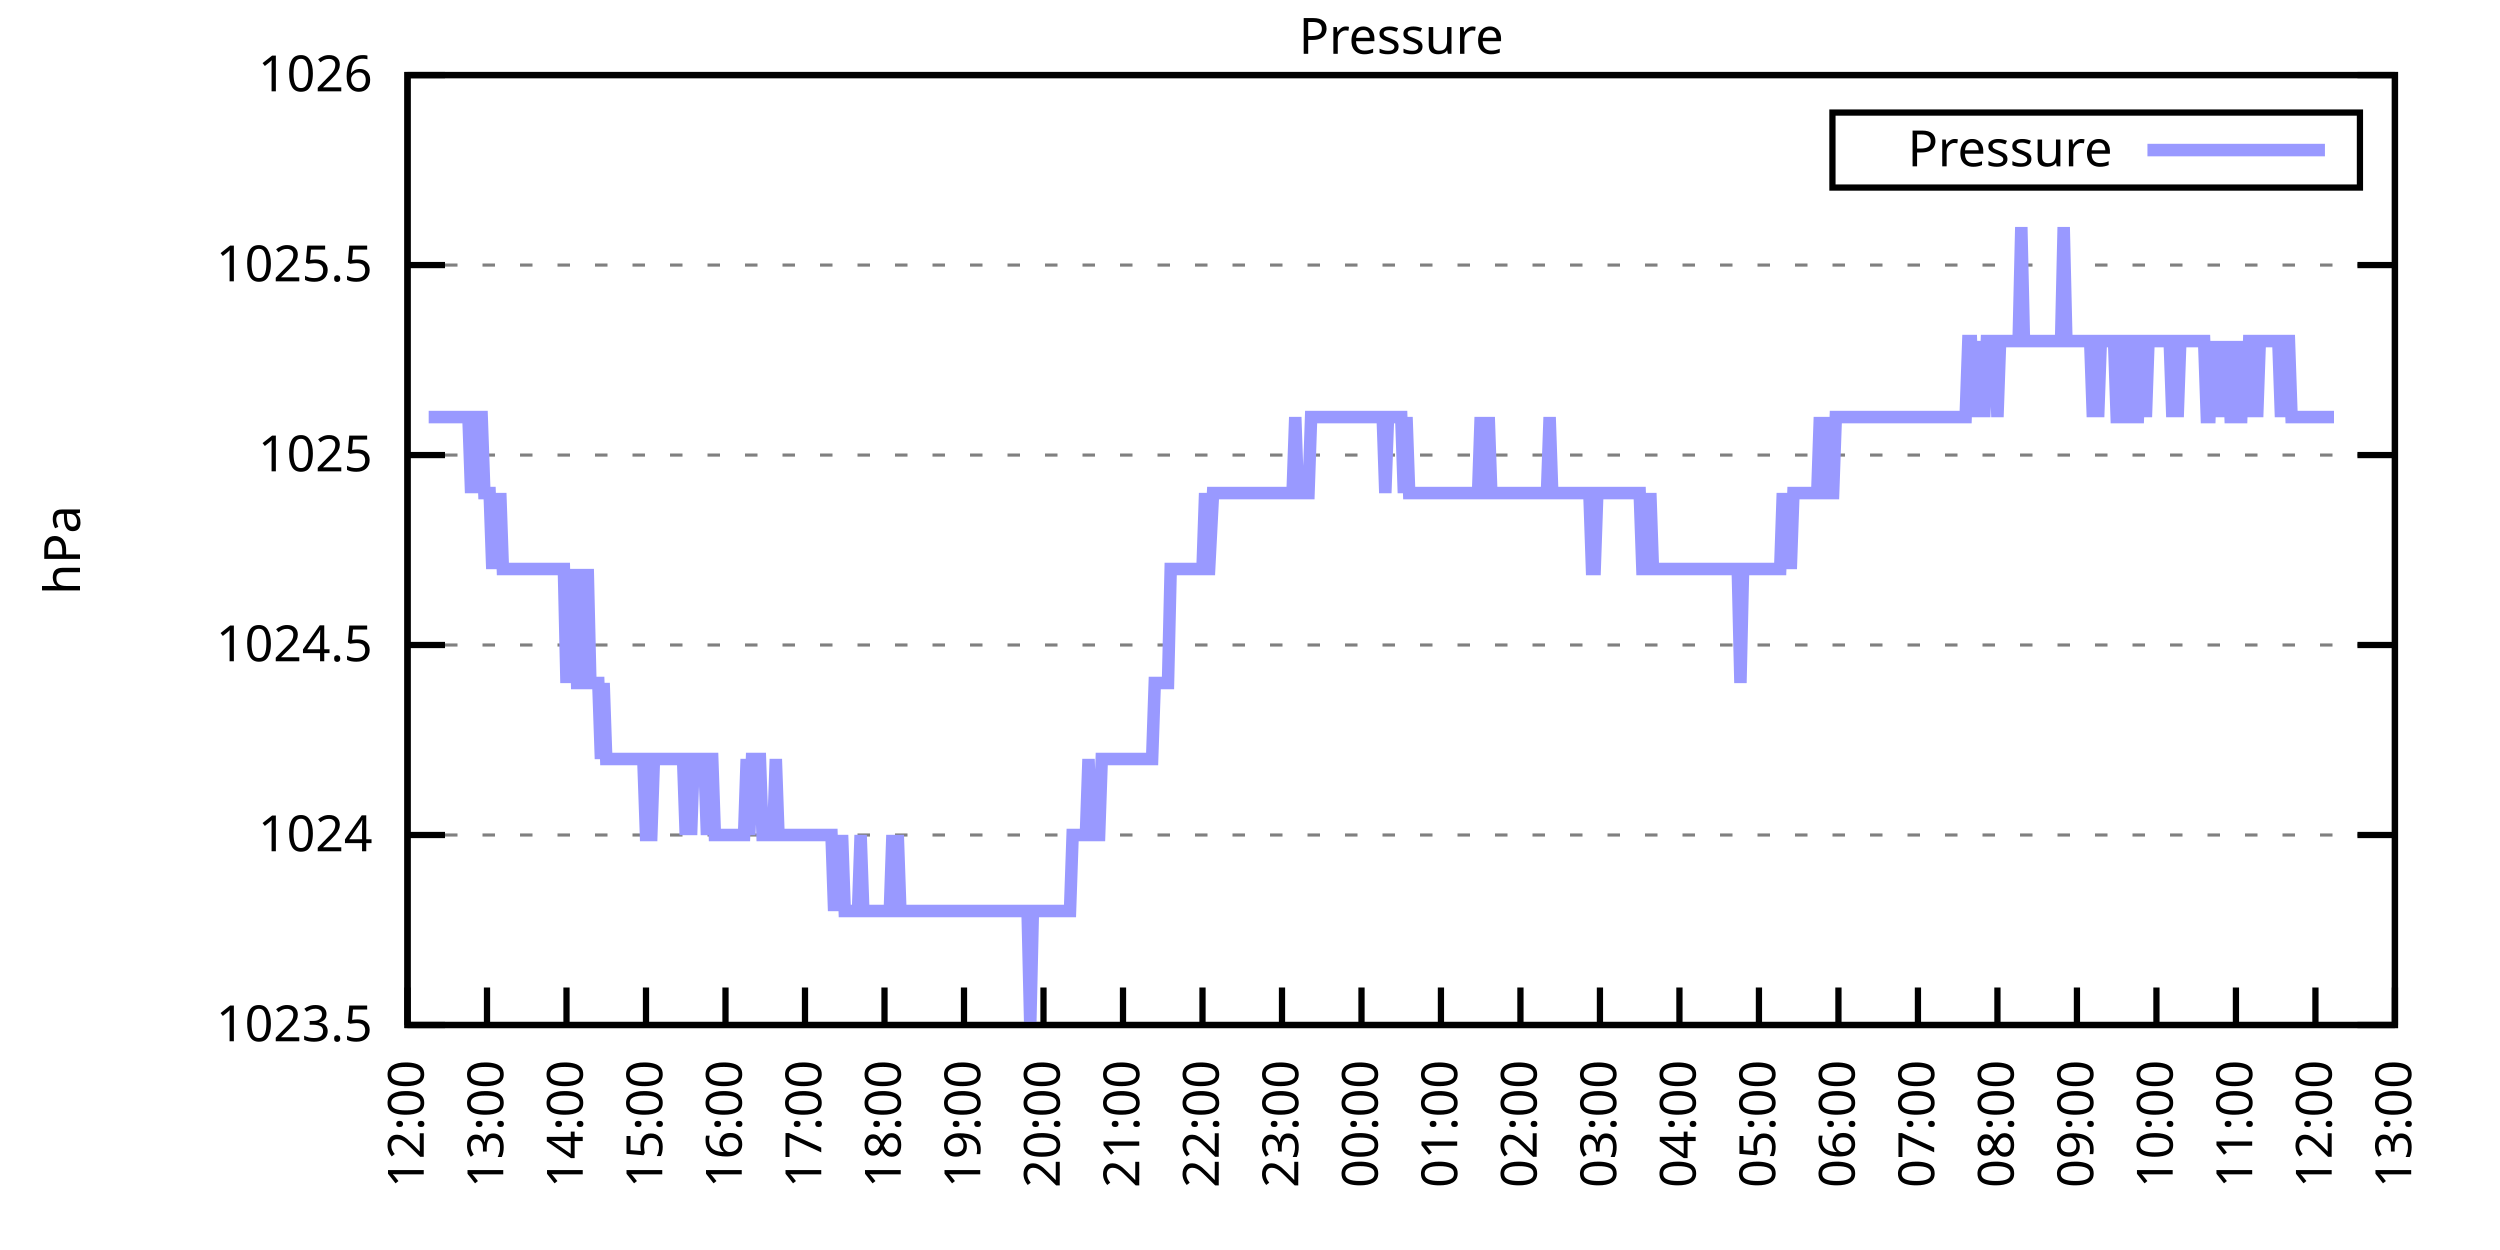
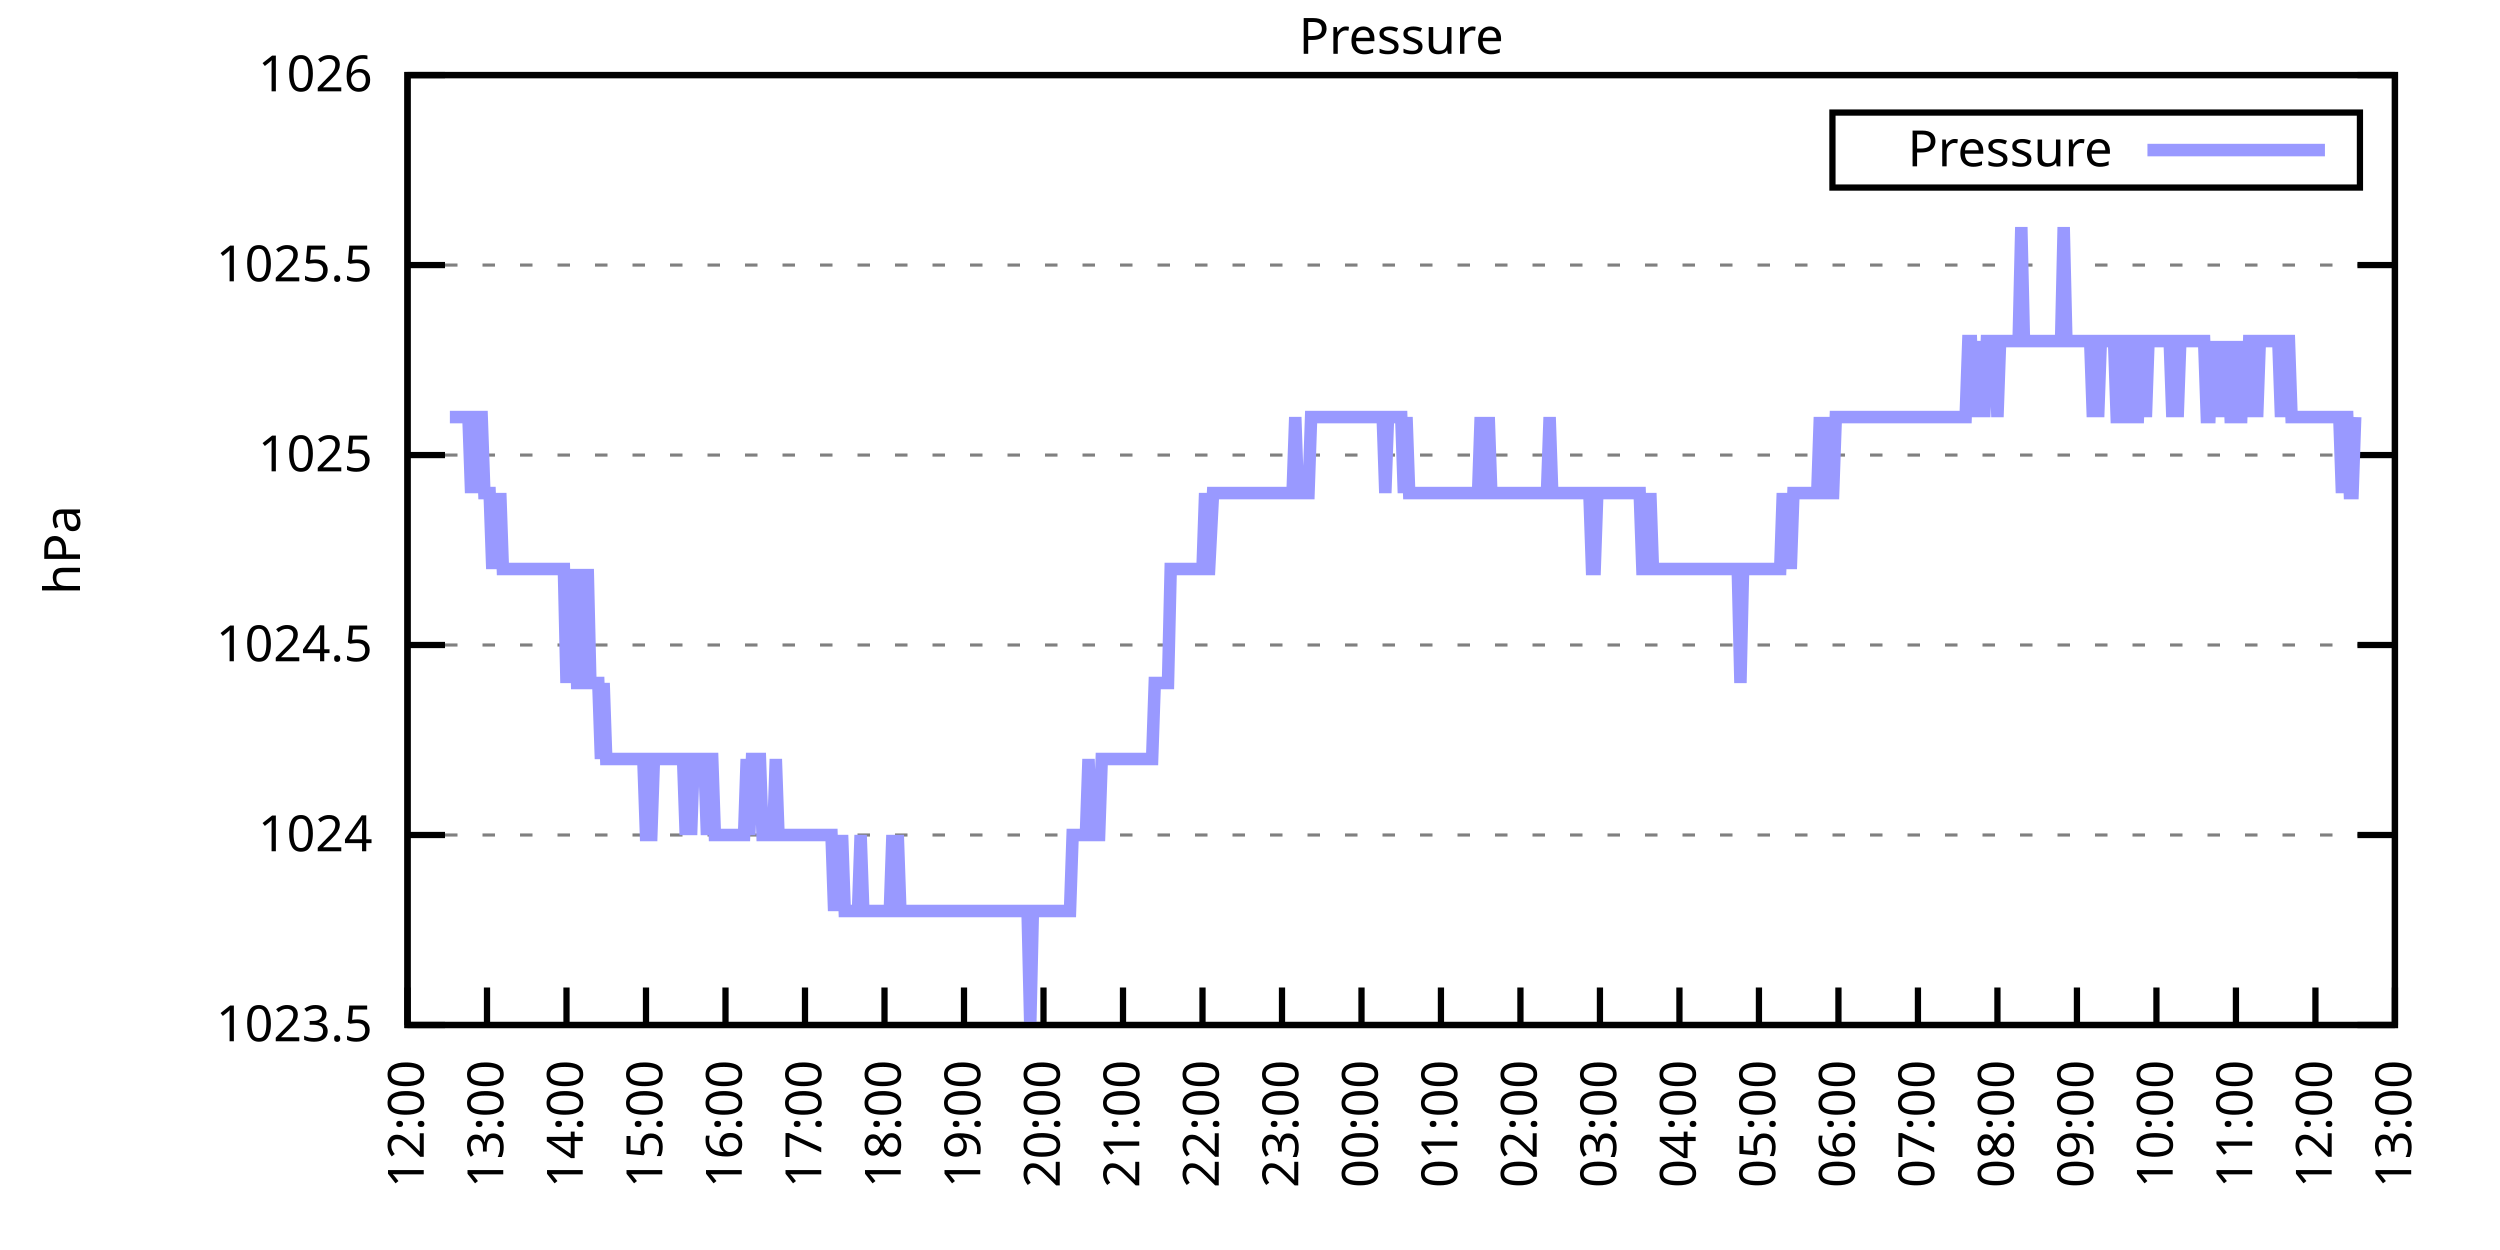
<svg xmlns="http://www.w3.org/2000/svg" xmlns:xlink="http://www.w3.org/1999/xlink" width="400" height="200" viewBox="0 0 400 200">
  <g id="gnuplot_canvas">
    <rect x="0" y="0" width="400" height="200" fill="none" />
    <defs>
      <circle id="gpDot" r="0.5" stroke-width="0.5" stroke="currentColor" />
      <path id="gpPt0" stroke-width="0.333" stroke="currentColor" d="M-1,0 h2 M0,-1 v2" />
      <path id="gpPt1" stroke-width="0.333" stroke="currentColor" d="M-1,-1 L1,1 M1,-1 L-1,1" />
      <path id="gpPt2" stroke-width="0.333" stroke="currentColor" d="M-1,0 L1,0 M0,-1 L0,1 M-1,-1 L1,1 M-1,1 L1,-1" />
      <rect id="gpPt3" stroke-width="0.333" stroke="currentColor" x="-1" y="-1" width="2" height="2" />
      <rect id="gpPt4" stroke-width="0.333" stroke="currentColor" fill="currentColor" x="-1" y="-1" width="2" height="2" />
      <circle id="gpPt5" stroke-width="0.333" stroke="currentColor" cx="0" cy="0" r="1" />
      <use xlink:href="#gpPt5" id="gpPt6" fill="currentColor" stroke="none" />
      <path id="gpPt7" stroke-width="0.333" stroke="currentColor" d="M0,-1.33 L-1.33,0.67 L1.33,0.67 z" />
      <use xlink:href="#gpPt7" id="gpPt8" fill="currentColor" stroke="none" />
      <use xlink:href="#gpPt7" id="gpPt9" stroke="currentColor" transform="rotate(180)" />
      <use xlink:href="#gpPt9" id="gpPt10" fill="currentColor" stroke="none" />
      <use xlink:href="#gpPt3" id="gpPt11" stroke="currentColor" transform="rotate(45)" />
      <use xlink:href="#gpPt11" id="gpPt12" fill="currentColor" stroke="none" />
      <path id="gpPt13" stroke-width="0.333" stroke="currentColor" d="M0,1.330 L1.265,0.411 L0.782,-1.067 L-0.782,-1.076 L-1.265,0.411 z" />
      <use xlink:href="#gpPt13" id="gpPt14" fill="currentColor" stroke="none" />
      <filter id="textbox" filterUnits="objectBoundingBox" x="0" y="0" height="1" width="1">
        <feFlood flood-color="white" flood-opacity="1" result="bgnd" />
        <feComposite in="SourceGraphic" in2="bgnd" operator="atop" />
      </filter>
      <filter id="greybox" filterUnits="objectBoundingBox" x="0" y="0" height="1" width="1">
        <feFlood flood-color="lightgrey" flood-opacity="1" result="grey" />
        <feComposite in="SourceGraphic" in2="grey" operator="atop" />
      </filter>
    </defs>
    <g fill="none" color="white" stroke="currentColor" stroke-width="1.00" stroke-linecap="butt" stroke-linejoin="miter">
</g>
    <g fill="none" color="black" stroke="currentColor" stroke-width="1.00" stroke-linecap="butt" stroke-linejoin="miter">
      <g stroke="none" shape-rendering="crispEdges">
        <polygon fill="rgb(255, 255, 255)" points="65.20,164.00 383.18,164.00 383.18,12.02 65.20,12.02 " />
      </g>
    </g>
    <g fill="none" color="black" stroke="currentColor" stroke-width="1.00" stroke-linecap="butt" stroke-linejoin="miter">
</g>
    <g fill="none" color="black" stroke="black" stroke-width="0.50" stroke-linecap="butt" stroke-linejoin="miter">
</g>
    <g fill="none" color="gray" stroke="currentColor" stroke-width="0.50" stroke-linecap="butt" stroke-linejoin="miter">
      <path stroke="gray" stroke-dasharray="2,4" class="gridline" d="M65.20,164.00 L383.19,164.00  " />
    </g>
    <g fill="none" color="gray" stroke="gray" stroke-width="1.00" stroke-linecap="butt" stroke-linejoin="miter">
</g>
    <g fill="none" color="black" stroke="currentColor" stroke-width="1.00" stroke-linecap="butt" stroke-linejoin="miter">
      <path stroke="black" d="M65.20,164.00 L71.20,164.00 M383.19,164.00 L377.19,164.00  " />
      <g transform="translate(59.60,166.60)" stroke="none" fill="black" font-family="Sans" font-size="8.00" text-anchor="end">
        <text>
          <tspan font-family="Sans"> 1023.5</tspan>
        </text>
      </g>
    </g>
    <g fill="none" color="black" stroke="currentColor" stroke-width="1.00" stroke-linecap="butt" stroke-linejoin="miter">
</g>
    <g fill="none" color="black" stroke="black" stroke-width="0.50" stroke-linecap="butt" stroke-linejoin="miter">
</g>
    <g fill="none" color="gray" stroke="currentColor" stroke-width="0.50" stroke-linecap="butt" stroke-linejoin="miter">
      <path stroke="gray" stroke-dasharray="2,4" class="gridline" d="M65.20,133.60 L383.19,133.60  " />
    </g>
    <g fill="none" color="gray" stroke="gray" stroke-width="1.00" stroke-linecap="butt" stroke-linejoin="miter">
</g>
    <g fill="none" color="black" stroke="currentColor" stroke-width="1.00" stroke-linecap="butt" stroke-linejoin="miter">
      <path stroke="black" d="M65.20,133.60 L71.20,133.60 M383.19,133.60 L377.19,133.60  " />
      <g transform="translate(59.60,136.20)" stroke="none" fill="black" font-family="Sans" font-size="8.00" text-anchor="end">
        <text>
          <tspan font-family="Sans"> 1024</tspan>
        </text>
      </g>
    </g>
    <g fill="none" color="black" stroke="currentColor" stroke-width="1.00" stroke-linecap="butt" stroke-linejoin="miter">
</g>
    <g fill="none" color="black" stroke="black" stroke-width="0.50" stroke-linecap="butt" stroke-linejoin="miter">
</g>
    <g fill="none" color="gray" stroke="currentColor" stroke-width="0.50" stroke-linecap="butt" stroke-linejoin="miter">
      <path stroke="gray" stroke-dasharray="2,4" class="gridline" d="M65.20,103.20 L383.19,103.20  " />
    </g>
    <g fill="none" color="gray" stroke="gray" stroke-width="1.00" stroke-linecap="butt" stroke-linejoin="miter">
</g>
    <g fill="none" color="black" stroke="currentColor" stroke-width="1.00" stroke-linecap="butt" stroke-linejoin="miter">
      <path stroke="black" d="M65.20,103.20 L71.20,103.20 M383.19,103.20 L377.19,103.20  " />
      <g transform="translate(59.60,105.80)" stroke="none" fill="black" font-family="Sans" font-size="8.00" text-anchor="end">
        <text>
          <tspan font-family="Sans"> 1024.5</tspan>
        </text>
      </g>
    </g>
    <g fill="none" color="black" stroke="currentColor" stroke-width="1.00" stroke-linecap="butt" stroke-linejoin="miter">
</g>
    <g fill="none" color="black" stroke="black" stroke-width="0.50" stroke-linecap="butt" stroke-linejoin="miter">
</g>
    <g fill="none" color="gray" stroke="currentColor" stroke-width="0.50" stroke-linecap="butt" stroke-linejoin="miter">
      <path stroke="gray" stroke-dasharray="2,4" class="gridline" d="M65.20,72.81 L383.19,72.81  " />
    </g>
    <g fill="none" color="gray" stroke="gray" stroke-width="1.00" stroke-linecap="butt" stroke-linejoin="miter">
</g>
    <g fill="none" color="black" stroke="currentColor" stroke-width="1.00" stroke-linecap="butt" stroke-linejoin="miter">
      <path stroke="black" d="M65.20,72.81 L71.20,72.81 M383.19,72.81 L377.19,72.81  " />
      <g transform="translate(59.60,75.41)" stroke="none" fill="black" font-family="Sans" font-size="8.00" text-anchor="end">
        <text>
          <tspan font-family="Sans"> 1025</tspan>
        </text>
      </g>
    </g>
    <g fill="none" color="black" stroke="currentColor" stroke-width="1.00" stroke-linecap="butt" stroke-linejoin="miter">
</g>
    <g fill="none" color="black" stroke="black" stroke-width="0.50" stroke-linecap="butt" stroke-linejoin="miter">
</g>
    <g fill="none" color="gray" stroke="currentColor" stroke-width="0.50" stroke-linecap="butt" stroke-linejoin="miter">
      <path stroke="gray" stroke-dasharray="2,4" class="gridline" d="M65.20,42.41 L383.19,42.41  " />
    </g>
    <g fill="none" color="gray" stroke="gray" stroke-width="1.00" stroke-linecap="butt" stroke-linejoin="miter">
</g>
    <g fill="none" color="black" stroke="currentColor" stroke-width="1.00" stroke-linecap="butt" stroke-linejoin="miter">
      <path stroke="black" d="M65.20,42.41 L71.20,42.41 M383.19,42.41 L377.19,42.41  " />
      <g transform="translate(59.60,45.01)" stroke="none" fill="black" font-family="Sans" font-size="8.00" text-anchor="end">
        <text>
          <tspan font-family="Sans"> 1025.5</tspan>
        </text>
      </g>
    </g>
    <g fill="none" color="black" stroke="currentColor" stroke-width="1.00" stroke-linecap="butt" stroke-linejoin="miter">
</g>
    <g fill="none" color="black" stroke="black" stroke-width="0.50" stroke-linecap="butt" stroke-linejoin="miter">
</g>
    <g fill="none" color="gray" stroke="currentColor" stroke-width="0.50" stroke-linecap="butt" stroke-linejoin="miter">
      <path stroke="gray" stroke-dasharray="2,4" class="gridline" d="M65.20,12.01 L383.19,12.01  " />
    </g>
    <g fill="none" color="gray" stroke="gray" stroke-width="1.00" stroke-linecap="butt" stroke-linejoin="miter">
</g>
    <g fill="none" color="black" stroke="currentColor" stroke-width="1.00" stroke-linecap="butt" stroke-linejoin="miter">
      <path stroke="black" d="M65.20,12.01 L71.20,12.01 M383.19,12.01 L377.19,12.01  " />
      <g transform="translate(59.60,14.61)" stroke="none" fill="black" font-family="Sans" font-size="8.00" text-anchor="end">
        <text>
          <tspan font-family="Sans"> 1026</tspan>
        </text>
      </g>
    </g>
    <g fill="none" color="black" stroke="currentColor" stroke-width="1.00" stroke-linecap="butt" stroke-linejoin="miter">
      <path stroke="black" d="M65.20,164.00 L65.20,158.00  " />
      <g transform="translate(67.80,169.60) rotate(270.00)" stroke="none" fill="black" font-family="Sans" font-size="8.00" text-anchor="end">
        <text>
          <tspan font-family="Sans">12:00</tspan>
        </text>
      </g>
    </g>
    <g fill="none" color="black" stroke="currentColor" stroke-width="1.00" stroke-linecap="butt" stroke-linejoin="miter">
      <path stroke="black" d="M77.92,164.00 L77.92,158.00  " />
      <g transform="translate(80.52,169.60) rotate(270.00)" stroke="none" fill="black" font-family="Sans" font-size="8.00" text-anchor="end">
        <text>
          <tspan font-family="Sans">13:00</tspan>
        </text>
      </g>
    </g>
    <g fill="none" color="black" stroke="currentColor" stroke-width="1.00" stroke-linecap="butt" stroke-linejoin="miter">
      <path stroke="black" d="M90.64,164.00 L90.64,158.00  " />
      <g transform="translate(93.24,169.60) rotate(270.00)" stroke="none" fill="black" font-family="Sans" font-size="8.00" text-anchor="end">
        <text>
          <tspan font-family="Sans">14:00</tspan>
        </text>
      </g>
    </g>
    <g fill="none" color="black" stroke="currentColor" stroke-width="1.00" stroke-linecap="butt" stroke-linejoin="miter">
      <path stroke="black" d="M103.36,164.00 L103.36,158.00  " />
      <g transform="translate(105.96,169.60) rotate(270.00)" stroke="none" fill="black" font-family="Sans" font-size="8.00" text-anchor="end">
        <text>
          <tspan font-family="Sans">15:00</tspan>
        </text>
      </g>
    </g>
    <g fill="none" color="black" stroke="currentColor" stroke-width="1.00" stroke-linecap="butt" stroke-linejoin="miter">
      <path stroke="black" d="M116.08,164.00 L116.08,158.00  " />
      <g transform="translate(118.68,169.60) rotate(270.00)" stroke="none" fill="black" font-family="Sans" font-size="8.00" text-anchor="end">
        <text>
          <tspan font-family="Sans">16:00</tspan>
        </text>
      </g>
    </g>
    <g fill="none" color="black" stroke="currentColor" stroke-width="1.00" stroke-linecap="butt" stroke-linejoin="miter">
      <path stroke="black" d="M128.80,164.00 L128.80,158.00  " />
      <g transform="translate(131.40,169.60) rotate(270.00)" stroke="none" fill="black" font-family="Sans" font-size="8.00" text-anchor="end">
        <text>
          <tspan font-family="Sans">17:00</tspan>
        </text>
      </g>
    </g>
    <g fill="none" color="black" stroke="currentColor" stroke-width="1.00" stroke-linecap="butt" stroke-linejoin="miter">
      <path stroke="black" d="M141.52,164.00 L141.52,158.00  " />
      <g transform="translate(144.12,169.60) rotate(270.00)" stroke="none" fill="black" font-family="Sans" font-size="8.00" text-anchor="end">
        <text>
          <tspan font-family="Sans">18:00</tspan>
        </text>
      </g>
    </g>
    <g fill="none" color="black" stroke="currentColor" stroke-width="1.00" stroke-linecap="butt" stroke-linejoin="miter">
      <path stroke="black" d="M154.24,164.00 L154.24,158.00  " />
      <g transform="translate(156.84,169.60) rotate(270.00)" stroke="none" fill="black" font-family="Sans" font-size="8.00" text-anchor="end">
        <text>
          <tspan font-family="Sans">19:00</tspan>
        </text>
      </g>
    </g>
    <g fill="none" color="black" stroke="currentColor" stroke-width="1.00" stroke-linecap="butt" stroke-linejoin="miter">
      <path stroke="black" d="M166.96,164.00 L166.96,158.00  " />
      <g transform="translate(169.56,169.60) rotate(270.00)" stroke="none" fill="black" font-family="Sans" font-size="8.00" text-anchor="end">
        <text>
          <tspan font-family="Sans">20:00</tspan>
        </text>
      </g>
    </g>
    <g fill="none" color="black" stroke="currentColor" stroke-width="1.00" stroke-linecap="butt" stroke-linejoin="miter">
      <path stroke="black" d="M179.68,164.00 L179.68,158.00  " />
      <g transform="translate(182.28,169.60) rotate(270.00)" stroke="none" fill="black" font-family="Sans" font-size="8.00" text-anchor="end">
        <text>
          <tspan font-family="Sans">21:00</tspan>
        </text>
      </g>
    </g>
    <g fill="none" color="black" stroke="currentColor" stroke-width="1.00" stroke-linecap="butt" stroke-linejoin="miter">
      <path stroke="black" d="M192.40,164.00 L192.40,158.00  " />
      <g transform="translate(195.00,169.60) rotate(270.00)" stroke="none" fill="black" font-family="Sans" font-size="8.00" text-anchor="end">
        <text>
          <tspan font-family="Sans">22:00</tspan>
        </text>
      </g>
    </g>
    <g fill="none" color="black" stroke="currentColor" stroke-width="1.00" stroke-linecap="butt" stroke-linejoin="miter">
      <path stroke="black" d="M205.12,164.00 L205.12,158.00  " />
      <g transform="translate(207.72,169.60) rotate(270.00)" stroke="none" fill="black" font-family="Sans" font-size="8.00" text-anchor="end">
        <text>
          <tspan font-family="Sans">23:00</tspan>
        </text>
      </g>
    </g>
    <g fill="none" color="black" stroke="currentColor" stroke-width="1.00" stroke-linecap="butt" stroke-linejoin="miter">
      <path stroke="black" d="M217.84,164.00 L217.84,158.00  " />
      <g transform="translate(220.44,169.60) rotate(270.00)" stroke="none" fill="black" font-family="Sans" font-size="8.00" text-anchor="end">
        <text>
          <tspan font-family="Sans">00:00</tspan>
        </text>
      </g>
    </g>
    <g fill="none" color="black" stroke="currentColor" stroke-width="1.00" stroke-linecap="butt" stroke-linejoin="miter">
      <path stroke="black" d="M230.55,164.00 L230.55,158.00  " />
      <g transform="translate(233.15,169.60) rotate(270.00)" stroke="none" fill="black" font-family="Sans" font-size="8.00" text-anchor="end">
        <text>
          <tspan font-family="Sans">01:00</tspan>
        </text>
      </g>
    </g>
    <g fill="none" color="black" stroke="currentColor" stroke-width="1.00" stroke-linecap="butt" stroke-linejoin="miter">
      <path stroke="black" d="M243.27,164.00 L243.27,158.00  " />
      <g transform="translate(245.87,169.60) rotate(270.00)" stroke="none" fill="black" font-family="Sans" font-size="8.00" text-anchor="end">
        <text>
          <tspan font-family="Sans">02:00</tspan>
        </text>
      </g>
    </g>
    <g fill="none" color="black" stroke="currentColor" stroke-width="1.00" stroke-linecap="butt" stroke-linejoin="miter">
      <path stroke="black" d="M255.99,164.00 L255.99,158.00  " />
      <g transform="translate(258.59,169.60) rotate(270.00)" stroke="none" fill="black" font-family="Sans" font-size="8.00" text-anchor="end">
        <text>
          <tspan font-family="Sans">03:00</tspan>
        </text>
      </g>
    </g>
    <g fill="none" color="black" stroke="currentColor" stroke-width="1.00" stroke-linecap="butt" stroke-linejoin="miter">
      <path stroke="black" d="M268.71,164.00 L268.71,158.00  " />
      <g transform="translate(271.31,169.60) rotate(270.00)" stroke="none" fill="black" font-family="Sans" font-size="8.00" text-anchor="end">
        <text>
          <tspan font-family="Sans">04:00</tspan>
        </text>
      </g>
    </g>
    <g fill="none" color="black" stroke="currentColor" stroke-width="1.00" stroke-linecap="butt" stroke-linejoin="miter">
      <path stroke="black" d="M281.43,164.00 L281.43,158.00  " />
      <g transform="translate(284.03,169.60) rotate(270.00)" stroke="none" fill="black" font-family="Sans" font-size="8.00" text-anchor="end">
        <text>
          <tspan font-family="Sans">05:00</tspan>
        </text>
      </g>
    </g>
    <g fill="none" color="black" stroke="currentColor" stroke-width="1.00" stroke-linecap="butt" stroke-linejoin="miter">
      <path stroke="black" d="M294.15,164.00 L294.15,158.00  " />
      <g transform="translate(296.75,169.60) rotate(270.00)" stroke="none" fill="black" font-family="Sans" font-size="8.00" text-anchor="end">
        <text>
          <tspan font-family="Sans">06:00</tspan>
        </text>
      </g>
    </g>
    <g fill="none" color="black" stroke="currentColor" stroke-width="1.00" stroke-linecap="butt" stroke-linejoin="miter">
      <path stroke="black" d="M306.87,164.00 L306.87,158.00  " />
      <g transform="translate(309.47,169.60) rotate(270.00)" stroke="none" fill="black" font-family="Sans" font-size="8.00" text-anchor="end">
        <text>
          <tspan font-family="Sans">07:00</tspan>
        </text>
      </g>
    </g>
    <g fill="none" color="black" stroke="currentColor" stroke-width="1.00" stroke-linecap="butt" stroke-linejoin="miter">
      <path stroke="black" d="M319.59,164.00 L319.59,158.00  " />
      <g transform="translate(322.19,169.60) rotate(270.00)" stroke="none" fill="black" font-family="Sans" font-size="8.00" text-anchor="end">
        <text>
          <tspan font-family="Sans">08:00</tspan>
        </text>
      </g>
    </g>
    <g fill="none" color="black" stroke="currentColor" stroke-width="1.00" stroke-linecap="butt" stroke-linejoin="miter">
      <path stroke="black" d="M332.31,164.00 L332.31,158.00  " />
      <g transform="translate(334.91,169.60) rotate(270.00)" stroke="none" fill="black" font-family="Sans" font-size="8.00" text-anchor="end">
        <text>
          <tspan font-family="Sans">09:00</tspan>
        </text>
      </g>
    </g>
    <g fill="none" color="black" stroke="currentColor" stroke-width="1.00" stroke-linecap="butt" stroke-linejoin="miter">
      <path stroke="black" d="M345.03,164.00 L345.03,158.00  " />
      <g transform="translate(347.63,169.60) rotate(270.00)" stroke="none" fill="black" font-family="Sans" font-size="8.00" text-anchor="end">
        <text>
          <tspan font-family="Sans">10:00</tspan>
        </text>
      </g>
    </g>
    <g fill="none" color="black" stroke="currentColor" stroke-width="1.00" stroke-linecap="butt" stroke-linejoin="miter">
      <path stroke="black" d="M357.75,164.00 L357.75,158.00  " />
      <g transform="translate(360.35,169.60) rotate(270.00)" stroke="none" fill="black" font-family="Sans" font-size="8.00" text-anchor="end">
        <text>
          <tspan font-family="Sans">11:00</tspan>
        </text>
      </g>
    </g>
    <g fill="none" color="black" stroke="currentColor" stroke-width="1.00" stroke-linecap="butt" stroke-linejoin="miter">
      <path stroke="black" d="M370.47,164.00 L370.47,158.00  " />
      <g transform="translate(373.07,169.60) rotate(270.00)" stroke="none" fill="black" font-family="Sans" font-size="8.00" text-anchor="end">
        <text>
          <tspan font-family="Sans">12:00</tspan>
        </text>
      </g>
    </g>
    <g fill="none" color="black" stroke="currentColor" stroke-width="1.00" stroke-linecap="butt" stroke-linejoin="miter">
      <path stroke="black" d="M383.19,164.00 L383.19,158.00  " />
      <g transform="translate(385.79,169.60) rotate(270.00)" stroke="none" fill="black" font-family="Sans" font-size="8.00" text-anchor="end">
        <text>
          <tspan font-family="Sans">13:00</tspan>
        </text>
      </g>
    </g>
    <g fill="none" color="black" stroke="currentColor" stroke-width="1.00" stroke-linecap="butt" stroke-linejoin="miter">
</g>
    <g fill="none" color="black" stroke="currentColor" stroke-width="1.00" stroke-linecap="butt" stroke-linejoin="miter">
      <path stroke="black" d="M65.20,12.01 L65.20,164.00 L383.19,164.00 L383.19,12.01 L65.20,12.01 Z  " />
    </g>
    <g fill="none" color="black" stroke="currentColor" stroke-width="1.00" stroke-linecap="butt" stroke-linejoin="miter">
</g>
    <g fill="none" color="black" stroke="currentColor" stroke-width="1.00" stroke-linecap="butt" stroke-linejoin="miter">
      <path stroke="black" d="M293.19,30.01 L293.19,18.01 L377.59,18.01 L377.59,30.01 L293.19,30.01 Z  " />
    </g>
    <g id="Pressure_plot_1">
      <g fill="none" color="white" stroke="black" stroke-width="2.00" stroke-linecap="butt" stroke-linejoin="miter">
</g>
      <g fill="none" color="black" stroke="currentColor" stroke-width="2.00" stroke-linecap="butt" stroke-linejoin="miter">
        <g transform="translate(337.99,26.61)" stroke="none" fill="black" font-family="Sans" font-size="8.00" text-anchor="end">
          <text>
            <tspan font-family="Sans">Pressure</tspan>
          </text>
        </g>
      </g>
      <g fill="none" color="black" stroke="currentColor" stroke-width="2.00" stroke-linecap="butt" stroke-linejoin="miter">
-         <path stroke="rgb(153, 153, 255)" d="M343.59,24.01 L371.99,24.01 M68.59,66.73 L69.02,66.73 L69.44,66.73 L69.86,66.73 L70.29,66.73 L70.71,66.73   L71.14,66.73 L71.56,66.73 L71.98,66.73 L72.41,66.73 L72.83,66.73 L73.26,66.73 L73.68,66.73 L74.10,66.73   L74.53,66.73 L74.95,66.73 L75.38,78.89 L75.80,66.73 L76.22,78.89 L76.65,66.73 L77.07,66.73 L77.50,78.89   L77.92,78.89 L78.34,78.89 L78.77,91.04 L79.19,78.89 L79.62,91.04 L80.04,78.89 L80.46,91.04 L80.89,91.04   L81.31,91.04 L81.74,91.04 L82.16,91.04 L82.58,91.04 L83.01,91.04 L83.43,91.04 L83.86,91.04 L84.28,91.04   L84.70,91.04 L85.13,91.04 L85.55,91.04 L85.98,91.04 L86.40,91.04 L86.82,91.04 L87.25,91.04 L87.67,91.04   L88.10,91.04 L88.52,91.04 L88.94,91.04 L89.37,91.04 L89.79,91.04 L90.22,91.04 L90.64,109.28 L91.06,91.04   L91.49,109.28 L91.91,91.04 L92.34,109.28 L92.76,109.28 L93.18,91.04 L93.61,109.28 L94.03,91.04 L94.46,109.28   L94.88,109.28 L95.30,109.28 L95.73,109.28 L96.15,121.44 L96.58,109.28 L97.00,121.44 L97.42,121.44 L97.85,121.44   L98.27,121.44 L98.69,121.44 L99.12,121.44 L99.54,121.44 L99.97,121.44 L100.39,121.44 L100.81,121.44 L101.24,121.44   L101.66,121.44 L102.09,121.44 L102.51,121.44 L102.93,121.44 L103.36,133.60 L103.78,133.60 L104.21,133.60 L104.63,121.44   L105.05,121.44 L105.48,121.44 L105.90,121.44 L106.33,121.44 L106.75,121.44 L107.17,121.44 L107.60,121.44 L108.02,121.44   L108.45,121.44 L108.87,121.44 L109.29,121.44 L109.72,133.60 L110.14,121.44 L110.57,133.60 L110.99,121.44 L111.41,121.44   L111.84,121.44 L112.26,121.44 L112.69,121.44 L113.11,133.60 L113.53,121.44 L113.96,121.44 L114.38,133.60 L114.81,133.60   L115.23,133.60 L115.65,133.60 L116.08,133.60 L116.50,133.60 L116.93,133.60 L117.35,133.60 L117.77,133.60 L118.20,133.60   L118.62,133.60 L119.05,133.60 L119.47,121.44 L119.89,133.60 L120.32,121.44 L120.74,121.44 L121.17,121.44 L121.59,121.44   L122.01,133.60 L122.44,133.60 L122.86,133.60 L123.29,133.60 L123.71,133.60 L124.13,121.44 L124.56,133.60 L124.98,133.60   L125.41,133.60 L125.83,133.60 L126.25,133.60 L126.68,133.60 L127.10,133.60 L127.53,133.60 L127.95,133.60 L128.37,133.60   L128.80,133.60 L129.22,133.60 L129.65,133.60 L130.07,133.60 L130.49,133.60 L130.92,133.60 L131.34,133.60 L131.77,133.60   L132.19,133.60 L132.61,133.60 L133.04,133.60 L133.46,145.76 L133.89,133.60 L134.31,145.76 L134.73,133.60 L135.16,145.76   L135.58,145.76 L136.01,145.76 L136.43,145.76 L136.85,145.76 L137.28,145.76 L137.70,133.60 L138.13,145.76 L138.55,145.76   L138.97,145.76 L139.40,145.76 L139.82,145.76 L140.25,145.76 L140.67,145.76 L141.09,145.76 L141.52,145.76 L141.94,145.76   L142.37,145.76 L142.79,133.60 L143.21,145.76 L143.64,133.60 L144.06,145.76 L144.49,145.76 L144.91,145.76 L145.33,145.76   L145.76,145.76 L146.18,145.76 L146.61,145.76 L147.03,145.76 L147.45,145.76 L147.88,145.76 L148.30,145.76 L148.73,145.76   L149.15,145.76 L149.57,145.76 L150.00,145.76 L150.42,145.76 L150.85,145.76 L151.27,145.76 L151.69,145.76 L152.12,145.76   L152.54,145.76 L152.97,145.76 L153.39,145.76 L153.81,145.76 L154.24,145.76 L154.66,145.76 L155.09,145.76 L155.51,145.76   L155.93,145.76 L156.36,145.76 L156.78,145.76 L157.21,145.76 L157.63,145.76 L158.05,145.76 L158.48,145.76 L158.90,145.76   L159.33,145.76 L159.75,145.76 L160.17,145.76 L160.60,145.76 L161.02,145.76 L161.44,145.76 L161.87,145.76 L162.29,145.76   L162.72,145.76 L163.14,145.76 L163.56,145.76 L163.99,145.76 L164.41,145.76 L164.84,164.00 L165.26,145.76 L165.68,145.76   L166.11,145.76 L166.53,145.76 L166.96,145.76 L167.38,145.76 L167.80,145.76 L168.23,145.76 L168.65,145.76 L169.08,145.76   L169.50,145.76 L169.92,145.76 L170.35,145.76 L170.77,145.76 L171.20,145.76 L171.62,133.60 L172.04,133.60 L172.47,133.60   L172.89,133.60 L173.32,133.60 L173.74,133.60 L174.16,121.44 L174.59,133.60 L175.01,133.60 L175.44,133.60 L175.86,133.60   L176.28,121.44 L176.71,121.44 L177.13,121.44 L177.56,121.44 L177.98,121.44 L178.40,121.44 L178.83,121.44 L179.25,121.44   L179.68,121.44 L180.10,121.44 L180.52,121.44 L180.95,121.44 L181.37,121.44 L181.80,121.44 L182.22,121.44 L182.64,121.44   L183.07,121.44 L183.49,121.44 L183.92,121.44 L184.34,121.44 L184.76,109.28 L185.19,109.28 L185.61,109.28 L186.04,109.28   L186.46,109.28 L186.88,109.28 L187.31,91.04 L187.73,91.04 L188.16,91.04 L188.58,91.04 L189.00,91.04 L189.43,91.04   L189.85,91.04 L190.28,91.04 L190.70,91.04 L191.12,91.04 L191.55,91.04 L191.97,91.04 L192.40,91.04 L192.82,78.89   L193.24,91.04 L193.46,91.04 L194.09,78.89 L194.52,78.89 L194.94,78.89 L195.36,78.89 L195.79,78.89 L196.21,78.89   L196.64,78.89 L197.06,78.89 L197.48,78.89 L197.91,78.89 L198.33,78.89 L198.76,78.89 L199.18,78.89 L199.60,78.89   L200.03,78.89 L200.45,78.89 L200.88,78.89 L201.30,78.89 L201.72,78.89 L202.15,78.89 L202.57,78.89 L203.00,78.89   L203.42,78.89 L203.84,78.89 L204.27,78.89 L204.69,78.89 L205.12,78.89 L205.54,78.89 L205.96,78.89 L206.39,78.89   L206.81,78.89 L207.24,66.73 L207.66,78.89 L208.08,78.89 L208.51,78.89 L208.93,78.89 L209.36,78.89 L209.78,66.73   L210.20,66.73 L210.63,66.73 L211.05,66.73 L211.48,66.73 L211.90,66.73 L212.32,66.73 L212.75,66.73 L213.17,66.73   L213.60,66.73 L214.02,66.73 L214.44,66.73 L214.87,66.73 L215.29,66.73 L215.72,66.73 L216.14,66.73 L216.56,66.73   L216.99,66.73 L217.41,66.73 L217.84,66.73 L218.26,66.73 L218.68,66.73 L219.11,66.73 L219.53,66.73 L219.96,66.73   L220.38,66.73 L220.80,66.73 L221.23,66.73 L221.65,78.89 L222.08,66.73 L222.50,66.73 L222.92,66.73 L223.35,66.73   L223.77,66.73 L224.20,66.73 L224.62,78.89 L225.04,66.73 L225.47,78.89 L225.89,78.89 L226.31,78.89 L226.74,78.89   L227.16,78.89 L227.59,78.89 L228.01,78.89 L228.43,78.89 L228.86,78.89 L229.28,78.89 L229.71,78.89 L230.13,78.89   L230.55,78.89 L230.98,78.89 L231.40,78.89 L231.83,78.89 L232.25,78.89 L232.67,78.89 L233.10,78.89 L233.52,78.89   L233.95,78.89 L234.37,78.89 L234.79,78.89 L235.22,78.89 L235.64,78.89 L236.07,78.89 L236.49,78.89 L236.91,66.73   L237.34,78.89 L237.76,78.89 L238.19,66.73 L238.61,78.89 L239.03,78.89 L239.46,78.89 L239.88,78.89 L240.31,78.89   L240.73,78.89 L241.15,78.89 L241.58,78.89 L242.00,78.89 L242.43,78.89 L242.85,78.89 L243.27,78.89 L243.70,78.89   L244.12,78.89 L244.55,78.89 L244.97,78.89 L245.39,78.89 L245.82,78.89 L246.24,78.89 L246.67,78.89 L247.09,78.89   L247.51,78.89 L247.94,66.73 L248.36,78.89 L248.79,78.89 L249.21,78.89 L249.63,78.89 L250.06,78.89 L250.48,78.89   L250.91,78.89 L251.33,78.89 L251.75,78.89 L252.18,78.89 L252.60,78.89 L253.03,78.89 L253.45,78.89 L253.87,78.89   L254.30,78.89 L254.72,91.04 L255.15,91.04 L255.57,78.89 L255.99,78.89 L256.42,78.89 L256.84,78.89 L257.27,78.89   L257.69,78.89 L258.11,78.89 L258.54,78.89 L258.96,78.89 L259.39,78.89 L259.81,78.89 L260.23,78.89 L260.66,78.89   L261.08,78.89 L261.51,78.89 L261.93,78.89 L262.35,78.89 L262.78,91.04 L263.20,91.04 L263.63,91.04 L264.05,78.89   L264.47,91.04 L264.90,91.04 L265.32,91.04 L265.75,91.04 L266.17,91.04 L266.59,91.04 L267.02,91.04 L267.44,91.04   L267.87,91.04 L268.29,91.04 L268.71,91.04 L269.14,91.04 L269.56,91.04 L269.99,91.04 L270.41,91.04 L270.83,91.04   L271.26,91.04 L271.68,91.04 L272.11,91.04 L272.53,91.04 L272.95,91.04 L273.38,91.04 L273.80,91.04 L274.23,91.04   L274.65,91.04 L275.07,91.04 L275.50,91.04 L275.92,91.04 L276.35,91.04 L276.77,91.04 L277.19,91.04 L277.62,91.04   L278.04,91.04 L278.47,109.28 L278.89,91.04 L279.31,91.04 L279.74,91.04 L280.16,91.04 L280.59,91.04 L281.01,91.04   L281.43,91.04 L281.86,91.04 L282.28,91.04 L282.71,91.04 L283.13,91.04 L283.55,91.04 L283.98,91.04 L284.40,91.04   L284.83,91.04 L285.25,78.89 L285.67,91.04 L286.10,78.89 L286.52,91.04 L286.95,78.89 L287.37,78.89 L287.79,78.89   L288.22,78.89 L288.64,78.89 L289.06,78.89 L289.49,78.89 L289.91,78.89 L290.34,78.89 L290.76,78.89 L291.18,66.73   L291.61,78.89 L292.03,66.73 L292.46,78.89 L292.88,78.89 L293.30,78.89 L293.73,66.73 L294.15,66.73 L294.58,66.73   L295.00,66.73 L295.42,66.73 L295.85,66.73 L296.27,66.73 L296.70,66.73 L297.12,66.73 L297.54,66.73 L297.97,66.73   L298.39,66.73 L298.82,66.73 L299.24,66.73 L299.66,66.73 L300.09,66.73 L300.51,66.73 L300.94,66.73 L301.36,66.73   L301.78,66.73 L302.21,66.73 L302.63,66.73 L303.06,66.73 L303.48,66.73 L303.90,66.73 L304.33,66.73 L304.75,66.73   L305.18,66.73 L305.60,66.73 L306.02,66.73 L306.45,66.73 L306.87,66.73 L307.30,66.73 L307.72,66.73 L308.14,66.73   L308.57,66.73 L308.99,66.73 L309.42,66.73 L309.84,66.73 L310.26,66.73 L310.69,66.73 L311.11,66.73 L311.54,66.73   L311.96,66.73 L312.38,66.73 L312.81,66.73 L313.23,66.73 L313.66,66.73 L314.08,66.73 L314.50,66.73 L314.93,54.57   L315.35,54.57 L315.78,66.73 L316.20,54.57 L316.62,66.73 L317.05,54.57 L317.47,66.73 L317.90,54.57 L318.32,54.57   L318.74,54.57 L319.17,54.57 L319.59,66.73 L320.02,54.57 L320.44,54.57 L320.86,54.57 L321.29,54.57 L321.71,54.57   L322.14,54.57 L322.56,54.57 L322.98,54.57 L323.41,36.33 L323.83,54.57 L324.26,54.57 L324.68,54.57 L325.10,54.57   L325.53,54.57 L325.95,54.57 L326.38,54.57 L326.80,54.57 L327.22,54.57 L327.65,54.57 L328.07,54.57 L328.50,54.57   L328.92,54.57 L329.34,54.57 L329.77,54.57 L330.19,36.33 L330.62,54.57 L331.04,54.57 L331.46,54.57 L331.89,54.57   L332.31,54.57 L332.74,54.57 L333.16,54.57 L333.58,54.57 L334.01,54.57 L334.43,54.57 L334.86,66.73 L335.28,54.57   L335.70,66.73 L336.13,54.57 L336.55,54.57 L336.98,54.57 L337.40,54.57 L337.82,54.57 L338.25,54.57 L338.67,66.73   L339.10,66.73 L339.52,66.73 L339.94,54.57 L340.37,54.57 L340.79,54.57 L341.22,66.73 L341.64,66.73 L342.06,66.73   L342.49,54.57 L342.91,54.57 L343.34,66.73 L343.76,54.57 L344.18,54.57 L344.61,54.57 L345.03,54.57 L345.46,54.57   L345.88,54.57 L346.30,54.57 L346.73,54.57 L347.15,54.57 L347.58,66.73 L348.00,54.57 L348.42,66.73 L348.85,54.57   L349.27,54.57 L349.70,54.57 L350.12,54.57 L350.54,54.57 L350.97,54.57 L351.39,54.57 L351.81,54.57 L352.24,54.57   L352.66,54.57 L353.09,66.73 L353.51,66.73 L353.93,54.57 L354.36,66.73 L354.78,54.57 L355.21,66.73 L355.63,54.57   L356.05,66.73 L356.48,54.57 L356.90,66.73 L357.33,66.73 L357.75,54.57 L358.17,66.73 L358.60,66.73 L359.02,54.57   L359.45,66.73 L359.87,54.57 L360.29,54.57 L360.72,54.57 L361.14,66.73 L361.57,54.57 L361.99,54.57 L362.41,54.57   L362.84,54.57 L363.26,54.57 L363.69,54.57 L364.11,54.57 L364.53,54.57 L364.96,66.73 L365.38,54.57 L365.81,54.57   L366.23,54.57 L366.65,66.73 L367.08,66.73 L367.50,66.73 L367.93,66.73 L368.35,66.73 L368.77,66.73 L369.20,66.73   L369.62,66.73 L370.05,66.73 L370.47,66.73 L370.89,66.73 L371.32,66.73 L371.74,66.73 L372.17,66.73 L372.59,66.73   L373.01,66.73 L373.44,66.73  " />
+         <path stroke="rgb(153, 153, 255)" d="M343.59,24.01 L371.99,24.01 M71.98,66.73 L72.41,66.73 L72.83,66.73 L73.26,66.73 L73.68,66.73 L74.10,66.73   L74.53,66.73 L74.95,66.73 L75.38,78.89 L75.80,66.73 L76.22,78.89 L76.65,66.73 L77.07,66.73 L77.50,78.89   L77.92,78.89 L78.34,78.89 L78.77,91.04 L79.19,78.89 L79.62,91.04 L80.04,78.89 L80.46,91.04 L80.89,91.04   L81.31,91.04 L81.74,91.04 L82.16,91.04 L82.58,91.04 L83.01,91.04 L83.43,91.04 L83.86,91.04 L84.28,91.04   L84.70,91.04 L85.13,91.04 L85.55,91.04 L85.98,91.04 L86.40,91.04 L86.82,91.04 L87.25,91.04 L87.67,91.04   L88.10,91.04 L88.52,91.04 L88.94,91.04 L89.37,91.04 L89.79,91.04 L90.22,91.04 L90.64,109.28 L91.06,91.04   L91.49,109.28 L91.91,91.04 L92.34,109.28 L92.76,109.28 L93.18,91.04 L93.61,109.28 L94.03,91.04 L94.46,109.28   L94.88,109.28 L95.30,109.28 L95.73,109.28 L96.15,121.44 L96.58,109.28 L97.00,121.44 L97.42,121.44 L97.85,121.44   L98.27,121.44 L98.69,121.44 L99.12,121.44 L99.54,121.44 L99.97,121.44 L100.39,121.44 L100.81,121.44 L101.24,121.44   L101.66,121.44 L102.09,121.44 L102.51,121.44 L102.93,121.44 L103.36,133.60 L103.78,133.60 L104.21,133.60 L104.63,121.44   L105.05,121.44 L105.48,121.44 L105.90,121.44 L106.33,121.44 L106.75,121.44 L107.17,121.44 L107.60,121.44 L108.02,121.44   L108.45,121.44 L108.87,121.44 L109.29,121.44 L109.72,133.60 L110.14,121.44 L110.57,133.60 L110.99,121.44 L111.41,121.44   L111.84,121.44 L112.26,121.44 L112.69,121.44 L113.11,133.60 L113.53,121.44 L113.96,121.44 L114.38,133.60 L114.81,133.60   L115.23,133.60 L115.65,133.60 L116.08,133.60 L116.50,133.60 L116.93,133.60 L117.35,133.60 L117.77,133.60 L118.20,133.60   L118.62,133.60 L119.05,133.60 L119.47,121.44 L119.89,133.60 L120.32,121.44 L120.74,121.44 L121.17,121.44 L121.59,121.44   L122.01,133.60 L122.44,133.60 L122.86,133.60 L123.29,133.60 L123.71,133.60 L124.13,121.44 L124.56,133.60 L124.98,133.60   L125.41,133.60 L125.83,133.60 L126.25,133.60 L126.68,133.60 L127.10,133.60 L127.53,133.60 L127.95,133.60 L128.37,133.60   L128.80,133.60 L129.22,133.60 L129.65,133.60 L130.07,133.60 L130.49,133.60 L130.92,133.60 L131.34,133.60 L131.77,133.60   L132.19,133.60 L132.61,133.60 L133.04,133.60 L133.46,145.76 L133.89,133.60 L134.31,145.76 L134.73,133.60 L135.16,145.76   L135.58,145.76 L136.01,145.76 L136.43,145.76 L136.85,145.76 L137.28,145.76 L137.70,133.60 L138.13,145.76 L138.55,145.76   L138.97,145.76 L139.40,145.76 L139.82,145.76 L140.25,145.76 L140.67,145.76 L141.09,145.76 L141.52,145.76 L141.94,145.76   L142.37,145.76 L142.79,133.60 L143.21,145.76 L143.64,133.60 L144.06,145.76 L144.49,145.76 L144.91,145.76 L145.33,145.76   L145.76,145.76 L146.18,145.76 L146.61,145.76 L147.03,145.76 L147.45,145.76 L147.88,145.76 L148.30,145.76 L148.73,145.76   L149.15,145.76 L149.57,145.76 L150.00,145.76 L150.42,145.76 L150.85,145.76 L151.27,145.76 L151.69,145.76 L152.12,145.76   L152.54,145.76 L152.97,145.76 L153.39,145.76 L153.81,145.76 L154.24,145.76 L154.66,145.76 L155.09,145.76 L155.51,145.76   L155.93,145.76 L156.36,145.76 L156.78,145.76 L157.21,145.76 L157.63,145.76 L158.05,145.76 L158.48,145.76 L158.90,145.76   L159.33,145.76 L159.75,145.76 L160.17,145.76 L160.60,145.76 L161.02,145.76 L161.44,145.76 L161.87,145.76 L162.29,145.76   L162.72,145.76 L163.14,145.76 L163.56,145.76 L163.99,145.76 L164.41,145.76 L164.84,164.00 L165.26,145.76 L165.68,145.76   L166.11,145.76 L166.53,145.76 L166.96,145.76 L167.38,145.76 L167.80,145.76 L168.23,145.76 L168.65,145.76 L169.08,145.76   L169.50,145.76 L169.92,145.76 L170.35,145.76 L170.77,145.76 L171.20,145.76 L171.62,133.60 L172.04,133.60 L172.47,133.60   L172.89,133.60 L173.32,133.60 L173.74,133.60 L174.16,121.44 L174.59,133.60 L175.01,133.60 L175.44,133.60 L175.86,133.60   L176.28,121.44 L176.71,121.44 L177.13,121.44 L177.56,121.44 L177.98,121.44 L178.40,121.44 L178.83,121.44 L179.25,121.44   L179.68,121.44 L180.10,121.44 L180.52,121.44 L180.95,121.44 L181.37,121.44 L181.80,121.44 L182.22,121.44 L182.64,121.44   L183.07,121.44 L183.49,121.44 L183.92,121.44 L184.34,121.44 L184.76,109.28 L185.19,109.28 L185.61,109.28 L186.04,109.28   L186.46,109.28 L186.88,109.28 L187.31,91.04 L187.73,91.04 L188.16,91.04 L188.58,91.04 L189.00,91.04 L189.43,91.04   L189.85,91.04 L190.28,91.04 L190.70,91.04 L191.12,91.04 L191.55,91.04 L191.97,91.04 L192.40,91.04 L192.82,78.89   L193.24,91.04 L193.46,91.04 L194.09,78.89 L194.52,78.89 L194.94,78.89 L195.36,78.89 L195.79,78.89 L196.21,78.89   L196.64,78.89 L197.06,78.89 L197.48,78.89 L197.91,78.89 L198.33,78.89 L198.76,78.89 L199.18,78.89 L199.60,78.89   L200.03,78.89 L200.45,78.89 L200.88,78.89 L201.30,78.89 L201.72,78.89 L202.15,78.89 L202.57,78.89 L203.00,78.89   L203.42,78.89 L203.84,78.89 L204.27,78.89 L204.69,78.89 L205.12,78.89 L205.54,78.89 L205.96,78.89 L206.39,78.89   L206.81,78.89 L207.24,66.73 L207.66,78.89 L208.08,78.89 L208.51,78.89 L208.93,78.89 L209.36,78.89 L209.78,66.73   L210.20,66.73 L210.63,66.73 L211.05,66.73 L211.48,66.73 L211.90,66.73 L212.32,66.73 L212.75,66.73 L213.17,66.73   L213.60,66.73 L214.02,66.73 L214.44,66.73 L214.87,66.73 L215.29,66.73 L215.72,66.73 L216.14,66.73 L216.56,66.73   L216.99,66.73 L217.41,66.73 L217.84,66.73 L218.26,66.73 L218.68,66.73 L219.11,66.73 L219.53,66.73 L219.96,66.73   L220.38,66.73 L220.80,66.73 L221.23,66.73 L221.65,78.89 L222.08,66.73 L222.50,66.73 L222.92,66.73 L223.35,66.73   L223.77,66.73 L224.20,66.73 L224.62,78.89 L225.04,66.73 L225.47,78.89 L225.89,78.89 L226.31,78.89 L226.74,78.89   L227.16,78.89 L227.59,78.89 L228.01,78.89 L228.43,78.89 L228.86,78.89 L229.28,78.89 L229.71,78.89 L230.13,78.89   L230.55,78.89 L230.98,78.89 L231.40,78.89 L231.83,78.89 L232.25,78.89 L232.67,78.89 L233.10,78.89 L233.52,78.89   L233.95,78.89 L234.37,78.89 L234.79,78.89 L235.22,78.89 L235.64,78.89 L236.07,78.89 L236.49,78.89 L236.91,66.73   L237.34,78.89 L237.76,78.89 L238.19,66.73 L238.61,78.89 L239.03,78.89 L239.46,78.89 L239.88,78.89 L240.31,78.89   L240.73,78.89 L241.15,78.89 L241.58,78.89 L242.00,78.89 L242.43,78.89 L242.85,78.89 L243.27,78.89 L243.70,78.89   L244.12,78.89 L244.55,78.89 L244.97,78.89 L245.39,78.89 L245.82,78.89 L246.24,78.89 L246.67,78.89 L247.09,78.89   L247.51,78.89 L247.94,66.73 L248.36,78.89 L248.79,78.89 L249.21,78.89 L249.63,78.89 L250.06,78.89 L250.48,78.89   L250.91,78.89 L251.33,78.89 L251.75,78.89 L252.18,78.89 L252.60,78.89 L253.03,78.89 L253.45,78.89 L253.87,78.89   L254.30,78.89 L254.72,91.04 L255.15,91.04 L255.57,78.89 L255.99,78.89 L256.42,78.89 L256.84,78.89 L257.27,78.89   L257.69,78.89 L258.11,78.89 L258.54,78.89 L258.96,78.89 L259.39,78.89 L259.81,78.89 L260.23,78.89 L260.66,78.89   L261.08,78.89 L261.51,78.89 L261.93,78.89 L262.35,78.89 L262.78,91.04 L263.20,91.04 L263.63,91.04 L264.05,78.89   L264.47,91.04 L264.90,91.04 L265.32,91.04 L265.75,91.04 L266.17,91.04 L266.59,91.04 L267.02,91.04 L267.44,91.04   L267.87,91.04 L268.29,91.04 L268.71,91.04 L269.14,91.04 L269.56,91.04 L269.99,91.04 L270.41,91.04 L270.83,91.04   L271.26,91.04 L271.68,91.04 L272.11,91.04 L272.53,91.04 L272.95,91.04 L273.38,91.04 L273.80,91.04 L274.23,91.04   L274.65,91.04 L275.07,91.04 L275.50,91.04 L275.92,91.04 L276.35,91.04 L276.77,91.04 L277.19,91.04 L277.62,91.04   L278.04,91.04 L278.47,109.28 L278.89,91.04 L279.31,91.04 L279.74,91.04 L280.16,91.04 L280.59,91.04 L281.01,91.04   L281.43,91.04 L281.86,91.04 L282.28,91.04 L282.71,91.04 L283.13,91.04 L283.55,91.04 L283.98,91.04 L284.40,91.04   L284.83,91.04 L285.25,78.89 L285.67,91.04 L286.10,78.89 L286.52,91.04 L286.95,78.89 L287.37,78.89 L287.79,78.89   L288.22,78.89 L288.64,78.89 L289.06,78.89 L289.49,78.89 L289.91,78.89 L290.34,78.89 L290.76,78.89 L291.18,66.73   L291.61,78.89 L292.03,66.73 L292.46,78.89 L292.88,78.89 L293.30,78.89 L293.73,66.73 L294.15,66.73 L294.58,66.73   L295.00,66.73 L295.42,66.73 L295.85,66.73 L296.27,66.73 L296.70,66.73 L297.12,66.73 L297.54,66.73 L297.97,66.73   L298.39,66.73 L298.82,66.73 L299.24,66.73 L299.66,66.73 L300.09,66.73 L300.51,66.73 L300.94,66.73 L301.36,66.73   L301.78,66.73 L302.21,66.73 L302.63,66.73 L303.06,66.73 L303.48,66.73 L303.90,66.73 L304.33,66.73 L304.75,66.73   L305.18,66.73 L305.60,66.73 L306.02,66.73 L306.45,66.73 L306.87,66.73 L307.30,66.73 L307.72,66.73 L308.14,66.73   L308.57,66.73 L308.99,66.73 L309.42,66.73 L309.84,66.73 L310.26,66.73 L310.69,66.73 L311.11,66.73 L311.54,66.73   L311.96,66.73 L312.38,66.73 L312.81,66.73 L313.23,66.73 L313.66,66.73 L314.08,66.73 L314.50,66.73 L314.93,54.57   L315.35,54.57 L315.78,66.73 L316.20,54.57 L316.62,66.73 L317.05,54.57 L317.47,66.73 L317.90,54.57 L318.32,54.57   L318.74,54.57 L319.17,54.57 L319.59,66.73 L320.02,54.57 L320.44,54.57 L320.86,54.57 L321.29,54.57 L321.71,54.57   L322.14,54.57 L322.56,54.57 L322.98,54.57 L323.41,36.33 L323.83,54.57 L324.26,54.57 L324.68,54.57 L325.10,54.57   L325.53,54.57 L325.95,54.57 L326.38,54.57 L326.80,54.57 L327.22,54.57 L327.65,54.57 L328.07,54.57 L328.50,54.57   L328.92,54.57 L329.34,54.57 L329.77,54.57 L330.19,36.33 L330.62,54.57 L331.04,54.57 L331.46,54.57 L331.89,54.57   L332.31,54.57 L332.74,54.57 L333.16,54.57 L333.58,54.57 L334.01,54.57 L334.43,54.57 L334.86,66.73 L335.28,54.57   L335.70,66.73 L336.13,54.57 L336.55,54.57 L336.98,54.57 L337.40,54.57 L337.82,54.57 L338.25,54.57 L338.67,66.73   L339.10,66.73 L339.52,66.73 L339.94,54.57 L340.37,54.57 L340.79,54.57 L341.22,66.73 L341.64,66.73 L342.06,66.73   L342.49,54.57 L342.91,54.57 L343.34,66.73 L343.76,54.57 L344.18,54.57 L344.61,54.57 L345.03,54.57 L345.46,54.57   L345.88,54.57 L346.30,54.57 L346.73,54.57 L347.15,54.57 L347.58,66.73 L348.00,54.57 L348.42,66.73 L348.85,54.57   L349.27,54.57 L349.70,54.57 L350.12,54.57 L350.54,54.57 L350.97,54.57 L351.39,54.57 L351.81,54.57 L352.24,54.57   L352.66,54.57 L353.09,66.73 L353.51,66.73 L353.93,54.57 L354.36,66.73 L354.78,54.57 L355.21,66.73 L355.63,54.57   L356.05,66.73 L356.48,54.57 L356.90,66.73 L357.33,66.73 L357.75,54.57 L358.17,66.73 L358.60,66.73 L359.02,54.57   L359.45,66.73 L359.87,54.57 L360.29,54.57 L360.72,54.57 L361.14,66.73 L361.57,54.57 L361.99,54.57 L362.41,54.57   L362.84,54.57 L363.26,54.57 L363.69,54.57 L364.11,54.57 L364.53,54.57 L364.96,66.73 L365.38,54.57 L365.81,54.57   L366.23,54.57 L366.65,66.73 L367.08,66.73 L367.50,66.73 L367.93,66.73 L368.35,66.73 L368.77,66.73 L369.20,66.73   L369.62,66.73 L370.05,66.73 L370.47,66.73 L370.89,66.73 L371.32,66.73 L371.74,66.73 L372.17,66.73 L372.59,66.73   L373.01,66.73 L373.44,66.73 L373.86,66.73 L374.29,66.73 L374.71,78.89 L375.13,66.73 L375.56,66.73 L375.98,78.89   L376.41,78.89 L376.83,66.73  " />
      </g>
    </g>
    <g fill="none" color="black" stroke="currentColor" stroke-width="2.00" stroke-linecap="butt" stroke-linejoin="miter">
</g>
    <g fill="none" color="black" stroke="black" stroke-width="1.00" stroke-linecap="butt" stroke-linejoin="miter">
</g>
    <g fill="none" color="black" stroke="currentColor" stroke-width="1.00" stroke-linecap="butt" stroke-linejoin="miter">
      <path stroke="black" d="M65.20,12.01 L65.20,164.00 L383.19,164.00 L383.19,12.01 L65.20,12.01 Z  " />
      <g transform="translate(12.80,88.01) rotate(270.00)" stroke="none" fill="black" font-family="Sans" font-size="8.00" text-anchor="middle">
        <text>
          <tspan font-family="Sans">hPa</tspan>
        </text>
      </g>
    </g>
    <g fill="none" color="black" stroke="currentColor" stroke-width="1.00" stroke-linecap="butt" stroke-linejoin="miter">
</g>
    <g fill="none" color="black" stroke="currentColor" stroke-width="1.00" stroke-linecap="butt" stroke-linejoin="miter">
      <g transform="translate(224.19,8.61)" stroke="none" fill="black" font-family="Sans" font-size="8.00" text-anchor="middle">
        <text>
          <tspan font-family="Sans">Pressure</tspan>
        </text>
      </g>
    </g>
    <g fill="none" color="black" stroke="currentColor" stroke-width="1.00" stroke-linecap="butt" stroke-linejoin="miter">
</g>
  </g>
</svg>
